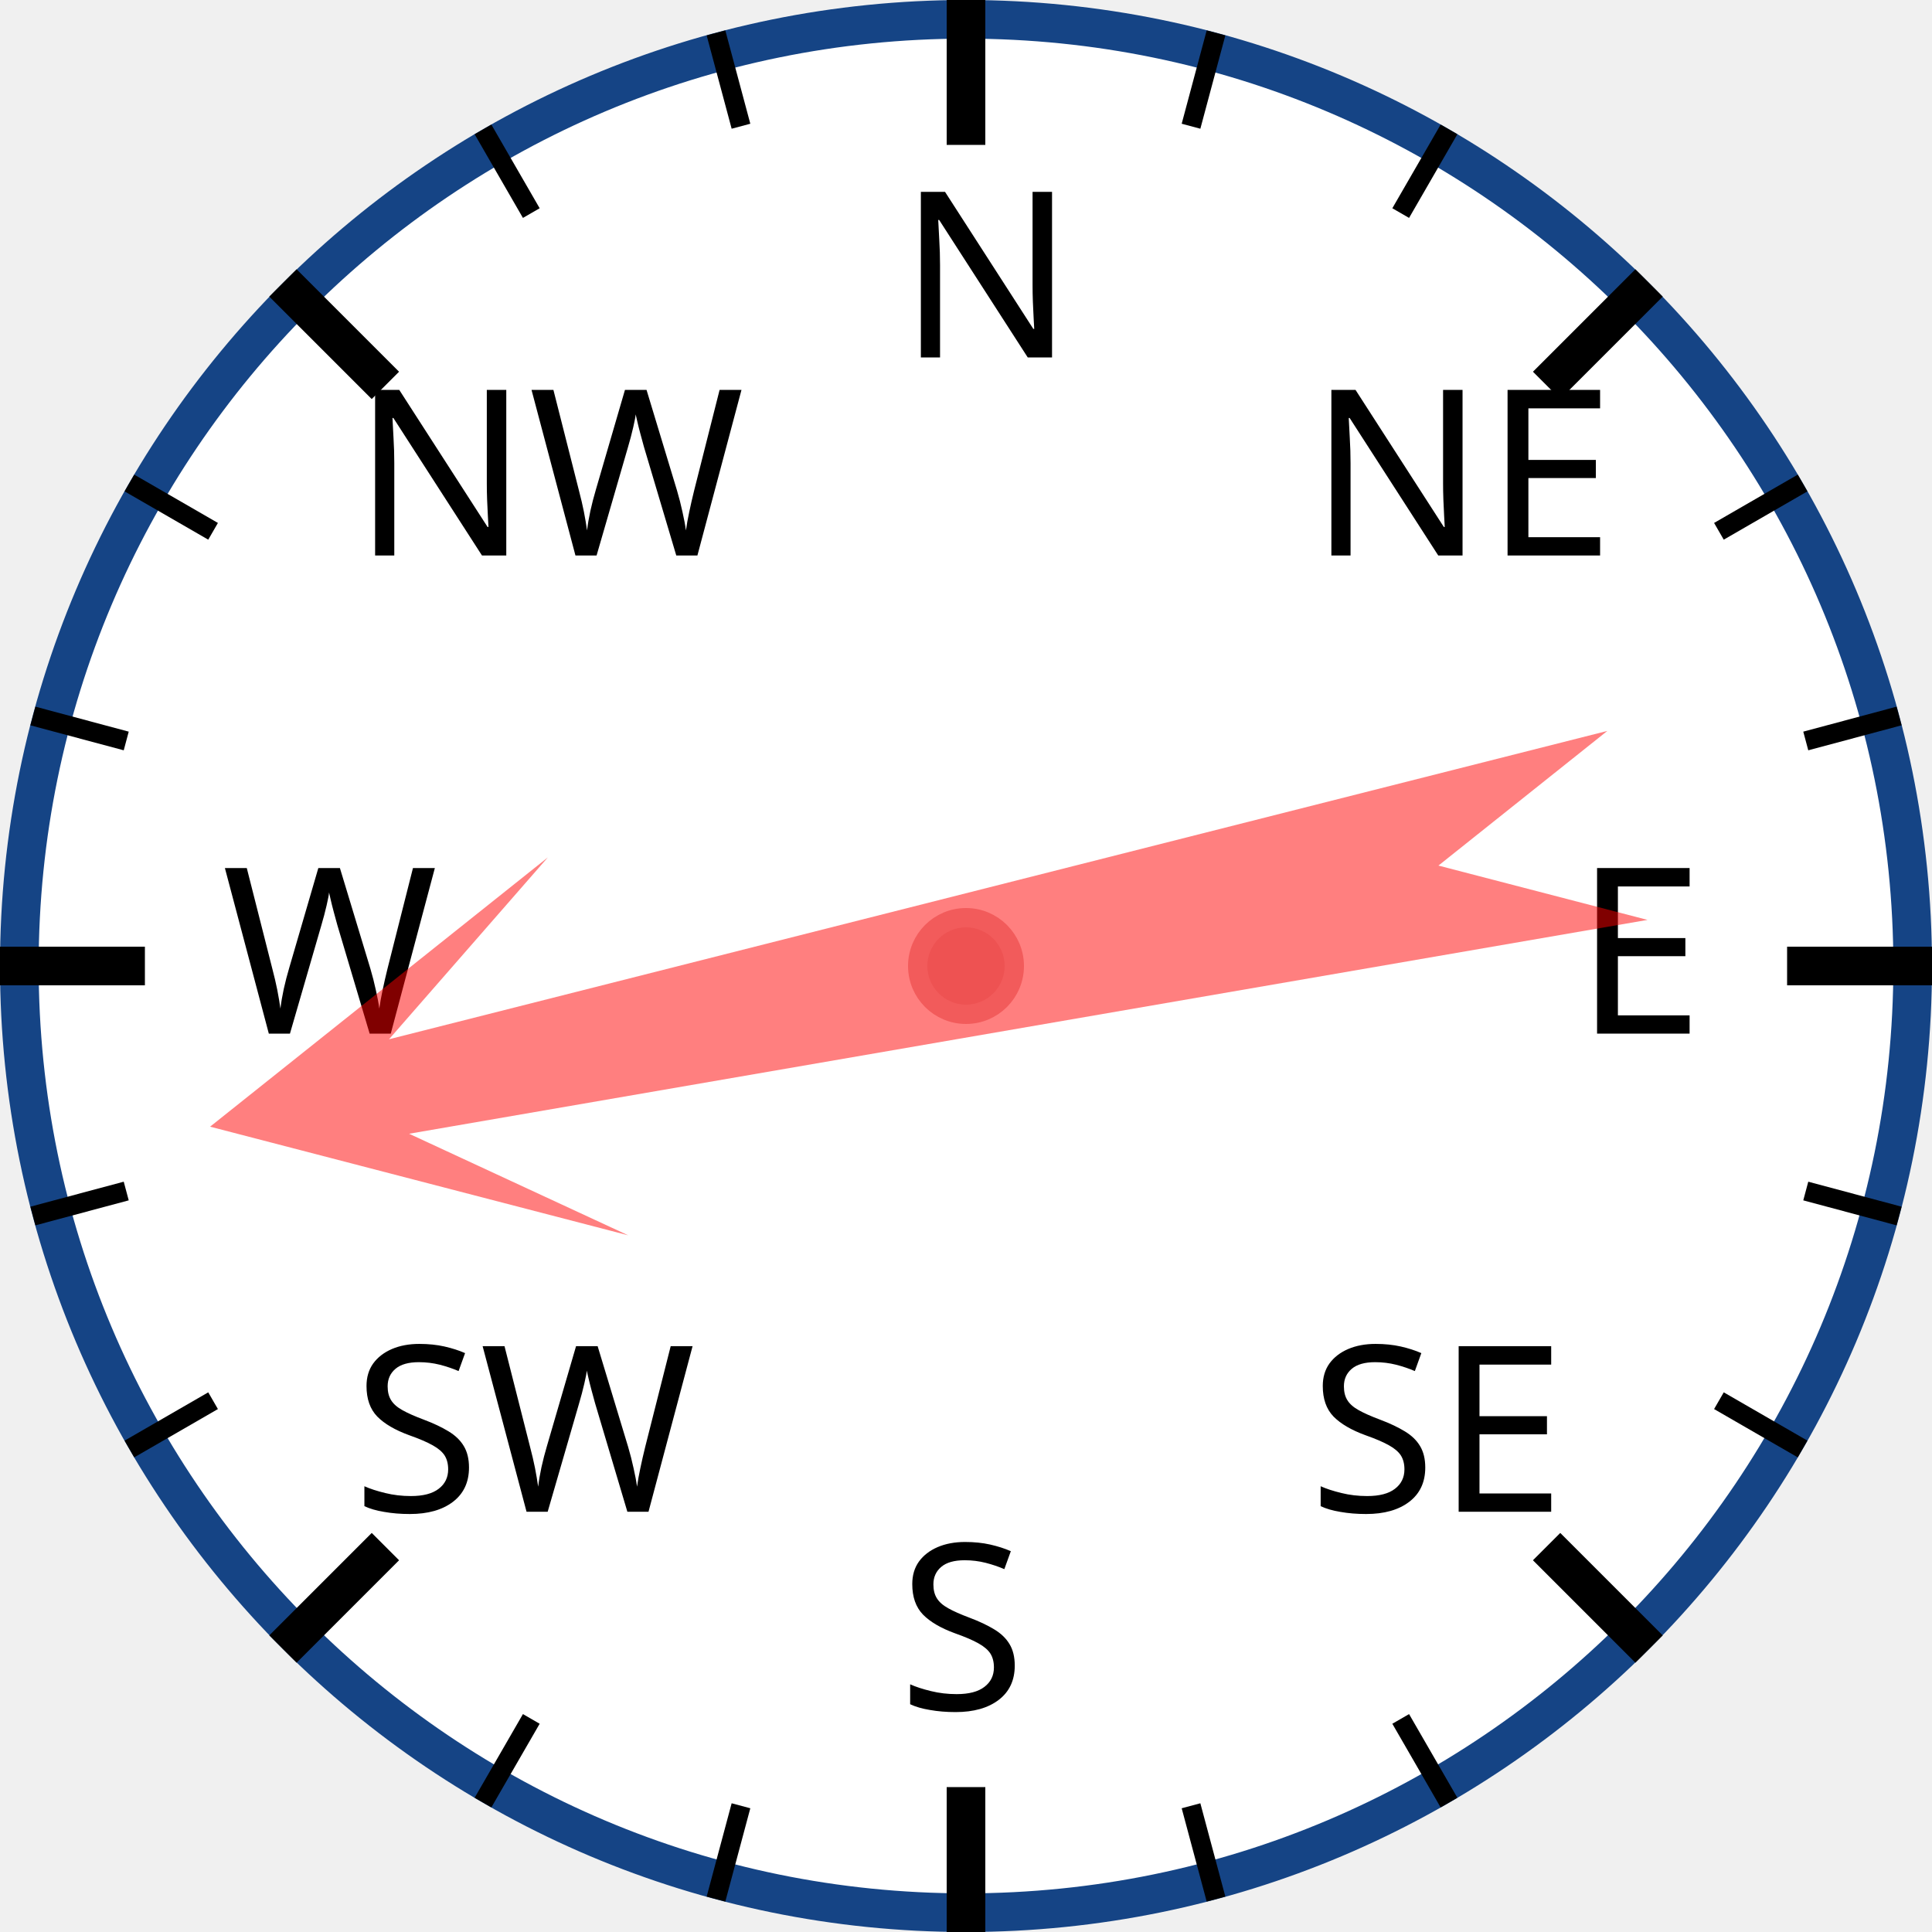
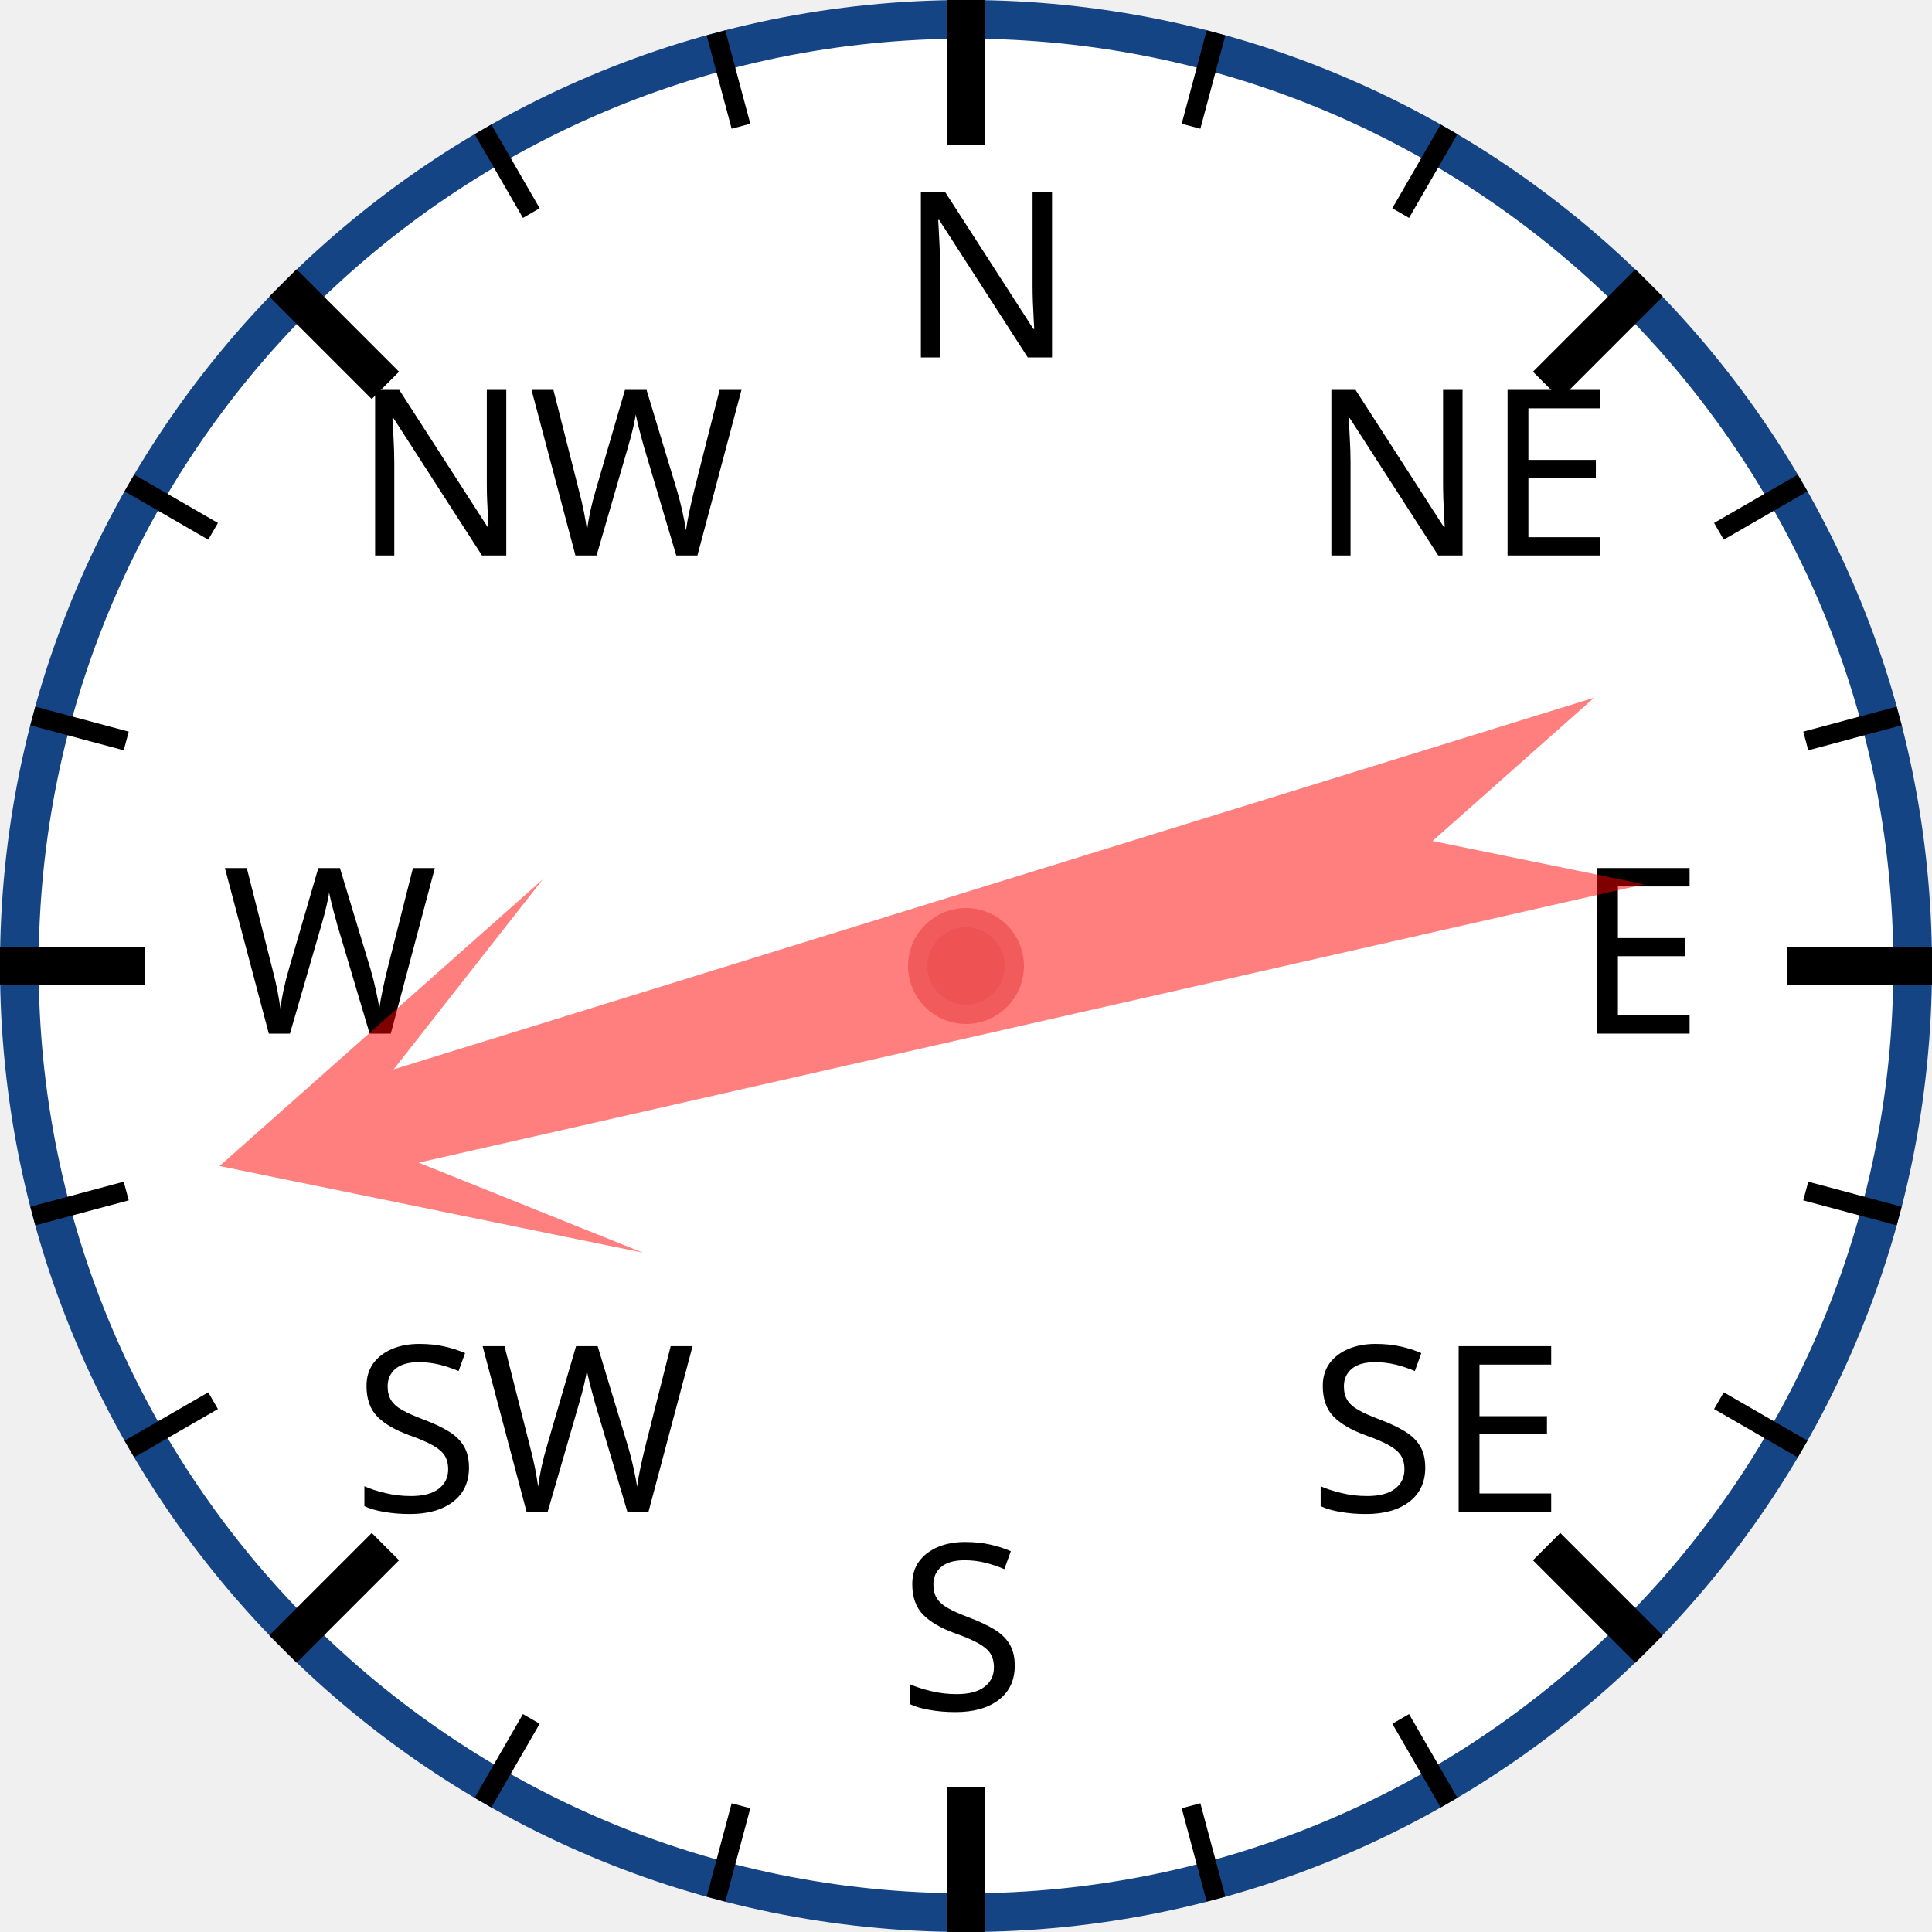
<svg xmlns="http://www.w3.org/2000/svg" width="120px" height="120px" viewBox="0 0 200 200">
  <circle cx="100" cy="100" r="98" style="fill: white; stroke: #154485; stroke-width: 4;" />
  <text x="93.0" y="37.0" style="font-family: sans-serif; font-size: 18pt;">N</text>
  <line x1="100.0" y1="0.0" x2="100.0" y2="15.0" style="stroke: black; stroke-width: 4;" />
  <line x1="74.118" y1="3.407" x2="76.706" y2="13.067" style="stroke: black; stroke-width: 2;" />
  <line x1="50" y1="13.397" x2="55" y2="22.058" style="stroke: black; stroke-width: 2;" />
  <text x="36.503" y="57.503" style="font-family: sans-serif; font-size: 18pt;">NW</text>
  <line x1="29.289" y1="29.289" x2="39.896" y2="39.896" style="stroke: black; stroke-width: 4;" />
  <line x1="13.397" y1="50" x2="22.058" y2="55" style="stroke: black; stroke-width: 2;" />
  <line x1="3.407" y1="74.118" x2="13.067" y2="76.706" style="stroke: black; stroke-width: 2;" />
  <text x="23.0" y="107.0" style="font-family: sans-serif; font-size: 18pt;">W</text>
  <line x1="0.0" y1="100.0" x2="15.0" y2="100.0" style="stroke: black; stroke-width: 4;" />
  <line x1="3.407" y1="125.882" x2="13.067" y2="123.294" style="stroke: black; stroke-width: 2;" />
  <line x1="13.397" y1="150" x2="22.058" y2="145" style="stroke: black; stroke-width: 2;" />
  <text x="36.503" y="156.497" style="font-family: sans-serif; font-size: 18pt;">SW</text>
  <line x1="29.289" y1="170.711" x2="39.896" y2="160.104" style="stroke: black; stroke-width: 4;" />
  <line x1="50" y1="186.603" x2="55" y2="177.942" style="stroke: black; stroke-width: 2;" />
  <line x1="74.118" y1="196.593" x2="76.706" y2="186.933" style="stroke: black; stroke-width: 2;" />
  <text x="93" y="177.0" style="font-family: sans-serif; font-size: 18pt;">S</text>
  <line x1="100" y1="200.0" x2="100" y2="185.0" style="stroke: black; stroke-width: 4;" />
  <line x1="125.882" y1="196.593" x2="123.294" y2="186.933" style="stroke: black; stroke-width: 2;" />
  <line x1="150.0" y1="186.603" x2="145.0" y2="177.942" style="stroke: black; stroke-width: 2;" />
  <text x="135.497" y="156.497" style="font-family: sans-serif; font-size: 18pt;">SE</text>
  <line x1="170.711" y1="170.711" x2="160.104" y2="160.104" style="stroke: black; stroke-width: 4;" />
  <line x1="186.603" y1="150" x2="177.942" y2="145" style="stroke: black; stroke-width: 2;" />
  <line x1="196.593" y1="125.882" x2="186.933" y2="123.294" style="stroke: black; stroke-width: 2;" />
  <text x="163.0" y="107" style="font-family: sans-serif; font-size: 18pt;">E</text>
  <line x1="200.0" y1="100" x2="185.0" y2="100" style="stroke: black; stroke-width: 4;" />
  <line x1="196.593" y1="74.118" x2="186.933" y2="76.706" style="stroke: black; stroke-width: 2;" />
  <line x1="186.603" y1="50" x2="177.942" y2="55" style="stroke: black; stroke-width: 2;" />
  <text x="135.497" y="57.503" style="font-family: sans-serif; font-size: 18pt;">NE</text>
  <line x1="170.711" y1="29.289" x2="160.104" y2="39.896" style="stroke: black; stroke-width: 4;" />
  <line x1="150" y1="13.397" x2="145" y2="22.058" style="stroke: black; stroke-width: 2;" />
  <line x1="125.882" y1="3.407" x2="123.294" y2="13.067" style="stroke: black; stroke-width: 2;" />
-   <polygon points="100 20 120 60 105 40 110 170 100 150 90 170 95 40 80 60" style="fill: red; fill-opacity: 0.5;" transform="rotate(258,100,100)" />
+   <polygon points="100 20 120 60 105 40 110 170 100 150 90 170 95 40 80 60" style="fill: red; fill-opacity: 0.5;" transform="rotate(255,100,100)" />
  <circle cx="100" cy="100" r="5" style="fill: #EE5252; stroke: #F25B5B; stroke-width: 2;" />
</svg>
